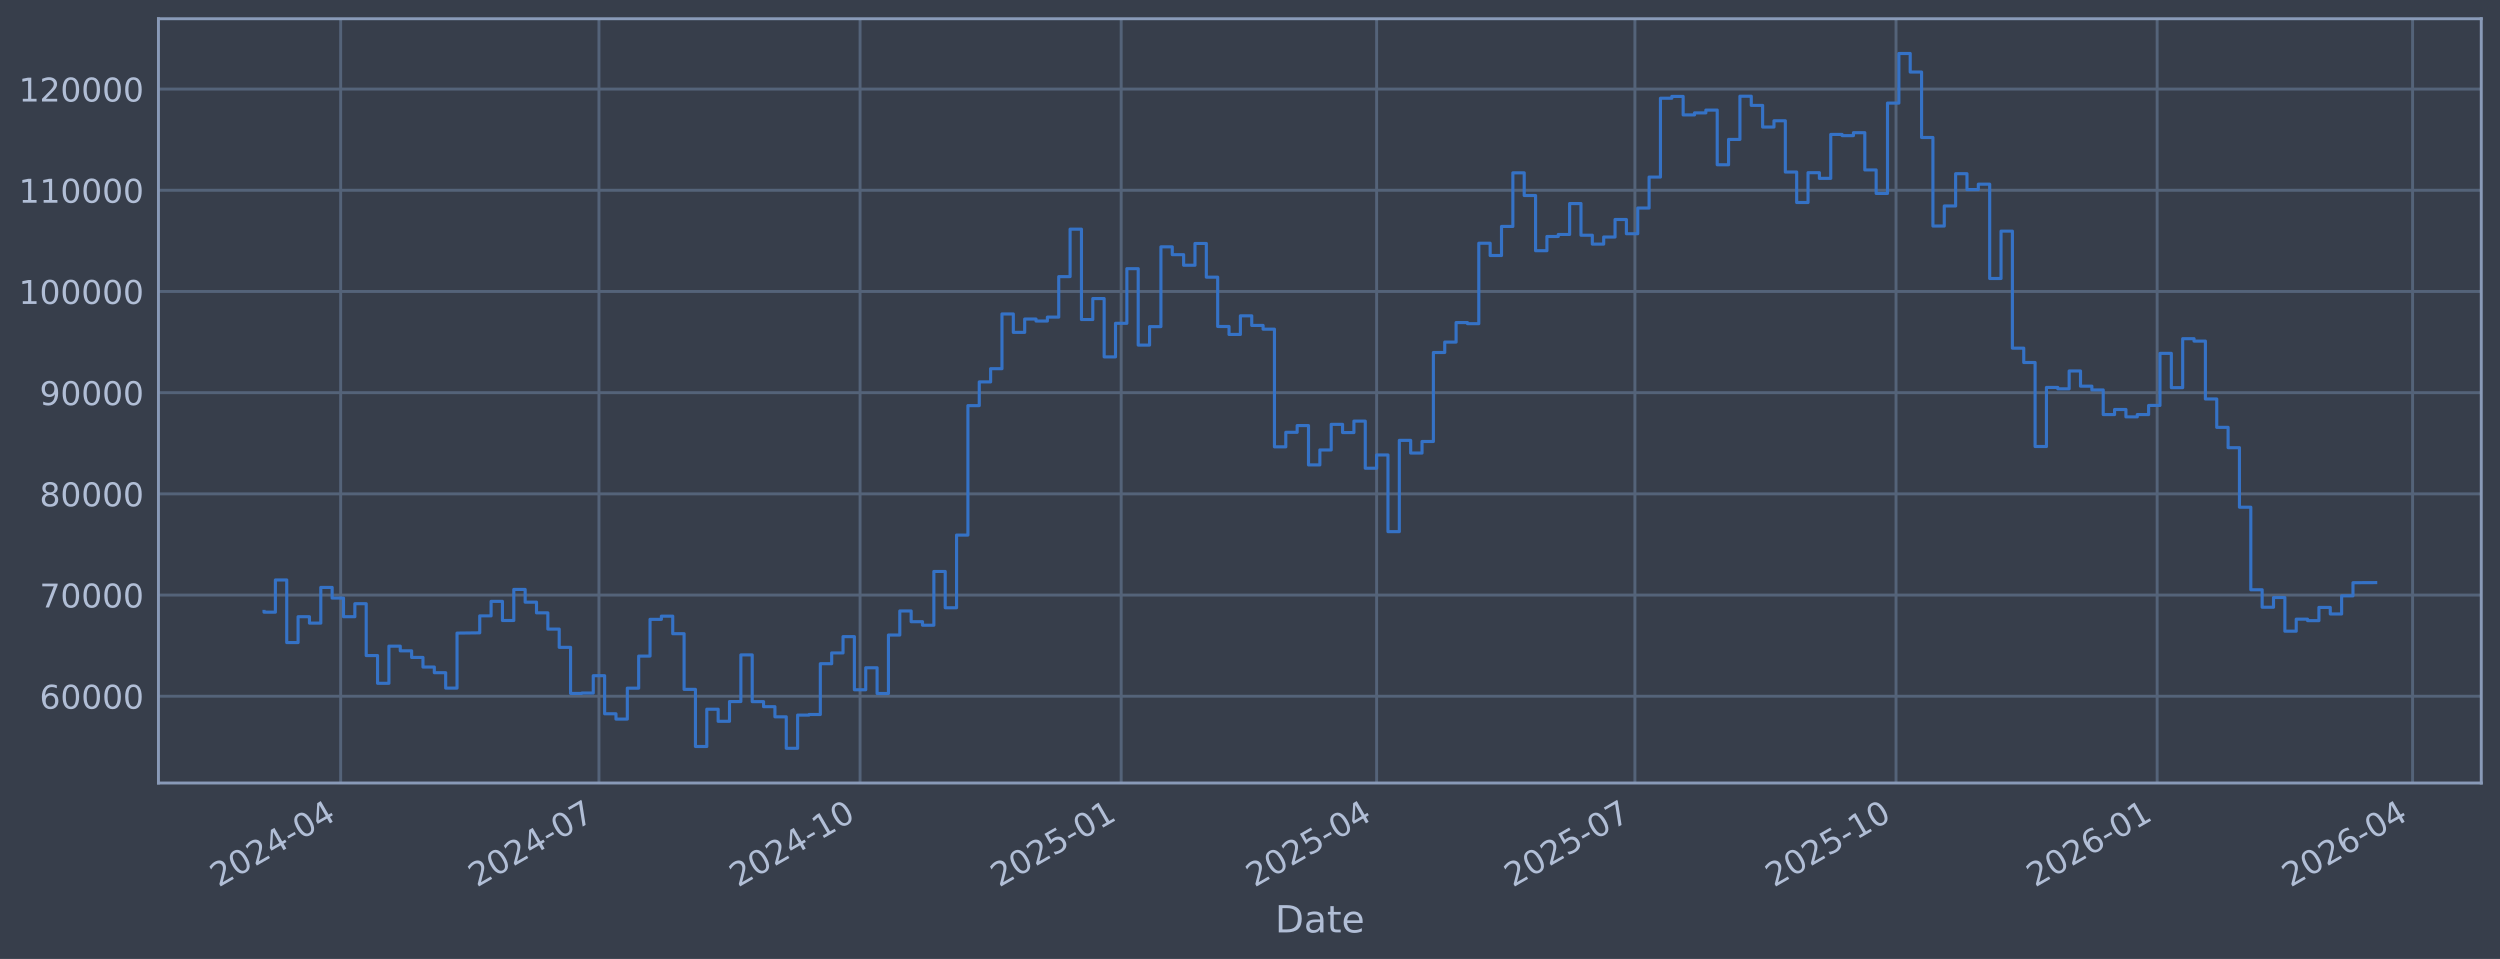
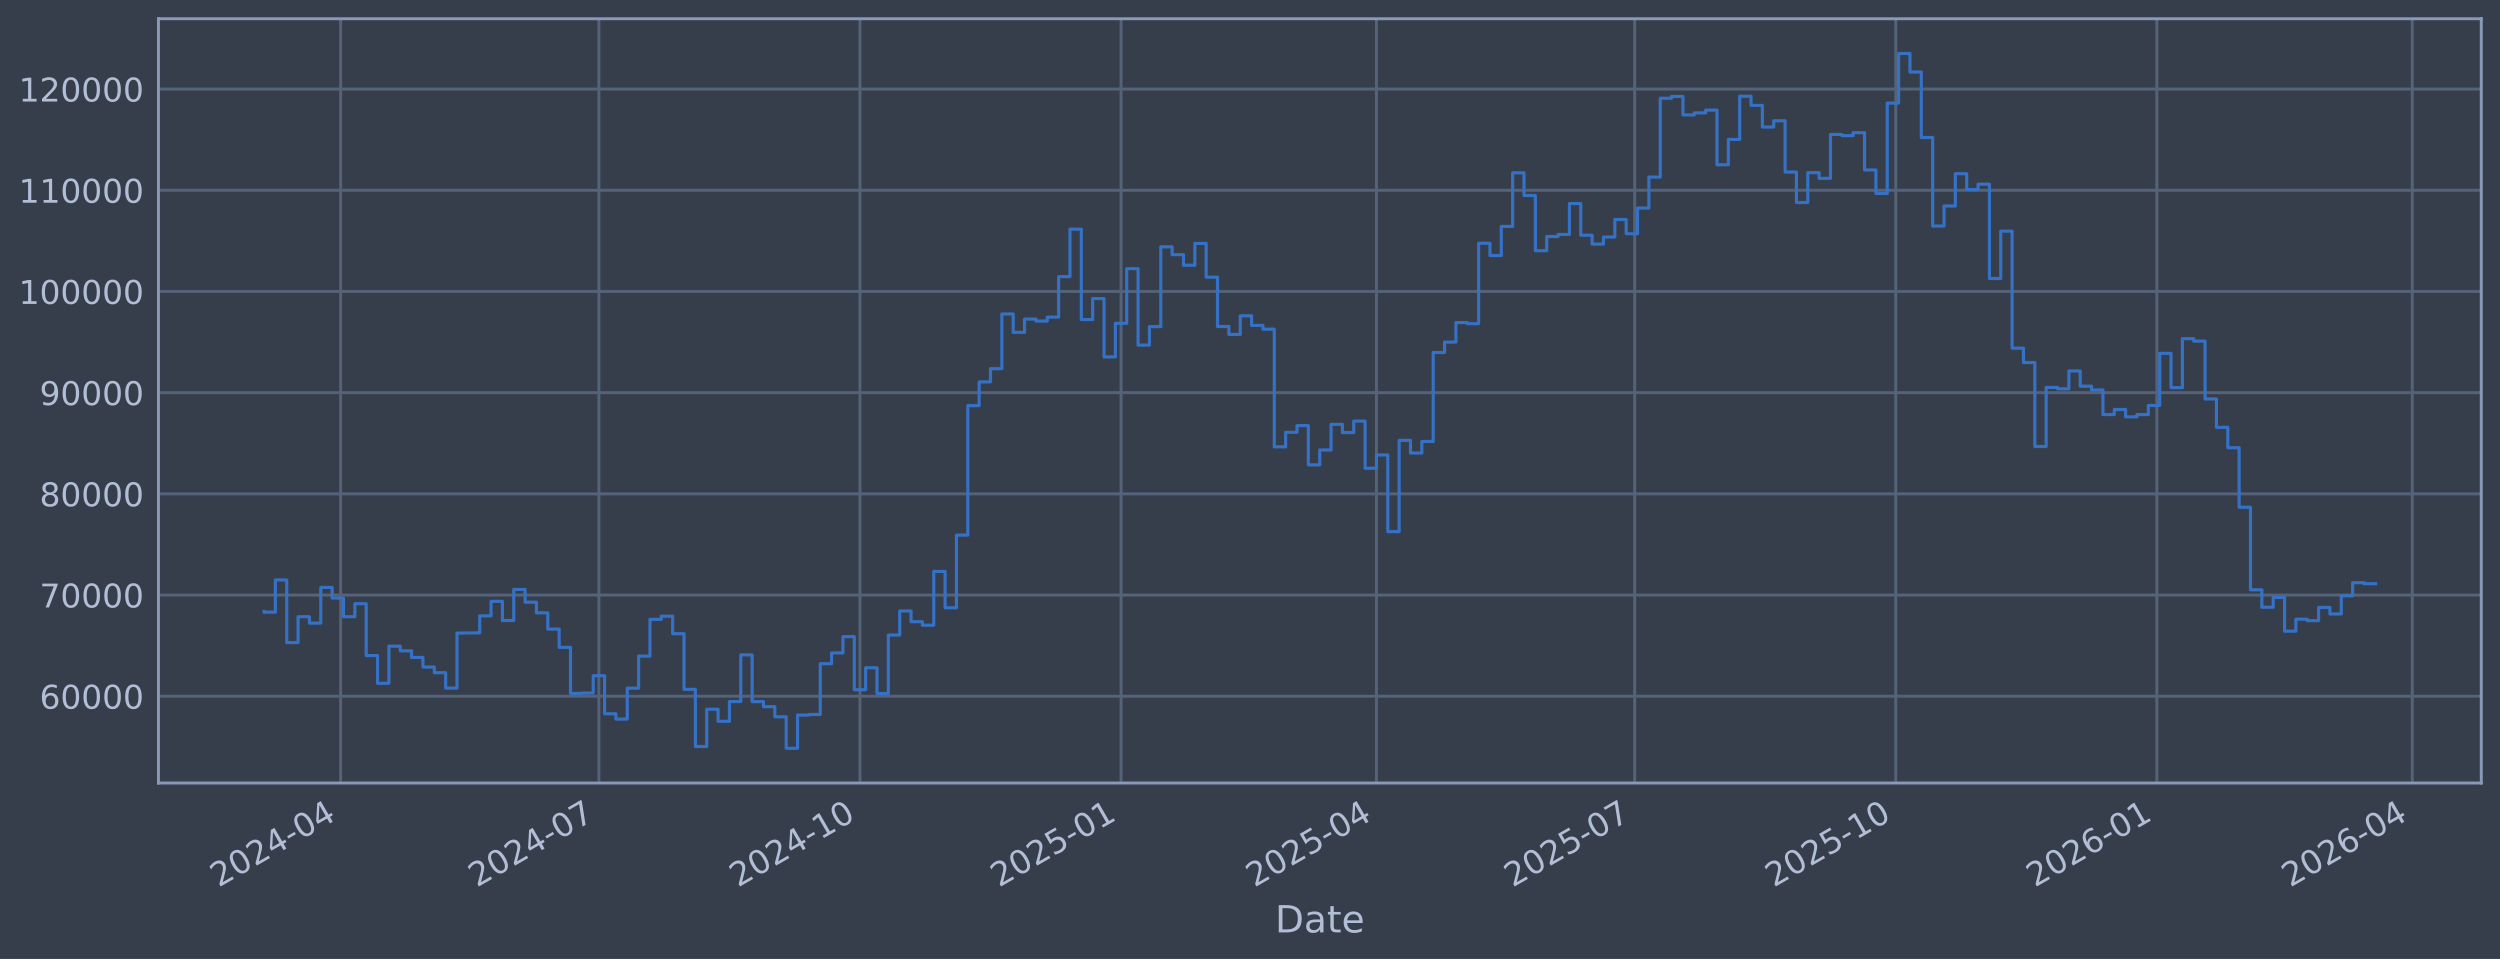
<svg xmlns="http://www.w3.org/2000/svg" xmlns:xlink="http://www.w3.org/1999/xlink" width="960.9pt" height="368.58pt" viewBox="0 0 960.9 368.58" version="1.1">
  <defs>
    <style type="text/css">*{stroke-linejoin: round; stroke-linecap: butt}</style>
  </defs>
  <g id="figure_1">
    <g id="patch_1">
      <path d="M 0 368.58  L 960.9 368.58  L 960.9 0  L 0 0  z " style="fill: #373e4b" />
    </g>
    <g id="axes_1">
      <g id="patch_2">
        <path d="M 60.901 300.96  L 953.701 300.96  L 953.701 7.2  L 60.901 7.2  z " style="fill: #373e4b" />
      </g>
      <g id="matplotlib.axis_1">
        <g id="xtick_1">
          <g id="line2d_1">
-             <path d="M 130.937 300.96  L 130.937 7.2  " clip-path="url(#p9aa04eb6d2)" style="fill: none; stroke: #546379; stroke-width: 1.12; stroke-linecap: square" />
+             <path d="M 130.932 300.96  L 130.932 7.2  " clip-path="url(#p98d3a3fa97)" style="fill: none; stroke: #546379; stroke-width: 1.12; stroke-linecap: square" />
          </g>
          <g id="line2d_2" />
          <g id="text_1">
-             <g style="fill: #b1bed6" transform="translate(84.03358 341.1745) rotate(-30) scale(0.126 -0.126)">
+             <g style="fill: #b1bed6" transform="translate(84.02889 341.1745) rotate(-30) scale(0.126 -0.126)">
              <defs>
                <path id="DejaVuSans-32" d="M 1228 531  L 3431 531  L 3431 0  L 469 0  L 469 531  Q 828 903 1448 1529  Q 2069 2156 2228 2338  Q 2531 2678 2651 2914  Q 2772 3150 2772 3378  Q 2772 3750 2511 3984  Q 2250 4219 1831 4219  Q 1534 4219 1204 4116  Q 875 4013 500 3803  L 500 4441  Q 881 4594 1212 4672  Q 1544 4750 1819 4750  Q 2544 4750 2975 4387  Q 3406 4025 3406 3419  Q 3406 3131 3298 2873  Q 3191 2616 2906 2266  Q 2828 2175 2409 1742  Q 1991 1309 1228 531  z " transform="scale(0.015625)" />
                <path id="DejaVuSans-30" d="M 2034 4250  Q 1547 4250 1301 3770  Q 1056 3291 1056 2328  Q 1056 1369 1301 889  Q 1547 409 2034 409  Q 2525 409 2770 889  Q 3016 1369 3016 2328  Q 3016 3291 2770 3770  Q 2525 4250 2034 4250  z M 2034 4750  Q 2819 4750 3233 4129  Q 3647 3509 3647 2328  Q 3647 1150 3233 529  Q 2819 -91 2034 -91  Q 1250 -91 836 529  Q 422 1150 422 2328  Q 422 3509 836 4129  Q 1250 4750 2034 4750  z " transform="scale(0.015625)" />
                <path id="DejaVuSans-34" d="M 2419 4116  L 825 1625  L 2419 1625  L 2419 4116  z M 2253 4666  L 3047 4666  L 3047 1625  L 3713 1625  L 3713 1100  L 3047 1100  L 3047 0  L 2419 0  L 2419 1100  L 313 1100  L 313 1709  L 2253 4666  z " transform="scale(0.015625)" />
                <path id="DejaVuSans-2d" d="M 313 2009  L 1997 2009  L 1997 1497  L 313 1497  L 313 2009  z " transform="scale(0.015625)" />
              </defs>
              <use xlink:href="#DejaVuSans-32" />
              <use xlink:href="#DejaVuSans-30" transform="translate(63.62305 0)" />
              <use xlink:href="#DejaVuSans-32" transform="translate(127.2461 0)" />
              <use xlink:href="#DejaVuSans-34" transform="translate(190.8691 0)" />
              <use xlink:href="#DejaVuSans-2d" transform="translate(254.4922 0)" />
              <use xlink:href="#DejaVuSans-30" transform="translate(290.5762 0)" />
              <use xlink:href="#DejaVuSans-34" transform="translate(354.1992 0)" />
            </g>
          </g>
        </g>
        <g id="xtick_2">
          <g id="line2d_3">
-             <path d="M 230.21 300.96  L 230.21 7.2  " clip-path="url(#p9aa04eb6d2)" style="fill: none; stroke: #546379; stroke-width: 1.12; stroke-linecap: square" />
+             <path d="M 230.189 300.96  L 230.189 7.2  " clip-path="url(#p98d3a3fa97)" style="fill: none; stroke: #546379; stroke-width: 1.12; stroke-linecap: square" />
          </g>
          <g id="line2d_4" />
          <g id="text_2">
-             <g style="fill: #b1bed6" transform="translate(183.3063 341.1745) rotate(-30) scale(0.126 -0.126)">
+             <g style="fill: #b1bed6" transform="translate(183.2858 341.1745) rotate(-30) scale(0.126 -0.126)">
              <defs>
                <path id="DejaVuSans-37" d="M 525 4666  L 3525 4666  L 3525 4397  L 1831 0  L 1172 0  L 2766 4134  L 525 4134  L 525 4666  z " transform="scale(0.015625)" />
              </defs>
              <use xlink:href="#DejaVuSans-32" />
              <use xlink:href="#DejaVuSans-30" transform="translate(63.62305 0)" />
              <use xlink:href="#DejaVuSans-32" transform="translate(127.2461 0)" />
              <use xlink:href="#DejaVuSans-34" transform="translate(190.8691 0)" />
              <use xlink:href="#DejaVuSans-2d" transform="translate(254.4922 0)" />
              <use xlink:href="#DejaVuSans-30" transform="translate(290.5762 0)" />
              <use xlink:href="#DejaVuSans-37" transform="translate(354.1992 0)" />
            </g>
          </g>
        </g>
        <g id="xtick_3">
          <g id="line2d_5">
-             <path d="M 330.573 300.96  L 330.573 7.2  " clip-path="url(#p9aa04eb6d2)" style="fill: none; stroke: #546379; stroke-width: 1.12; stroke-linecap: square" />
+             <path d="M 330.537 300.96  L 330.537 7.2  " clip-path="url(#p98d3a3fa97)" style="fill: none; stroke: #546379; stroke-width: 1.12; stroke-linecap: square" />
          </g>
          <g id="line2d_6" />
          <g id="text_3">
-             <g style="fill: #b1bed6" transform="translate(283.6699 341.1745) rotate(-30) scale(0.126 -0.126)">
+             <g style="fill: #b1bed6" transform="translate(283.6334 341.1745) rotate(-30) scale(0.126 -0.126)">
              <defs>
                <path id="DejaVuSans-31" d="M 794 531  L 1825 531  L 1825 4091  L 703 3866  L 703 4441  L 1819 4666  L 2450 4666  L 2450 531  L 3481 531  L 3481 0  L 794 0  L 794 531  z " transform="scale(0.015625)" />
              </defs>
              <use xlink:href="#DejaVuSans-32" />
              <use xlink:href="#DejaVuSans-30" transform="translate(63.62305 0)" />
              <use xlink:href="#DejaVuSans-32" transform="translate(127.2461 0)" />
              <use xlink:href="#DejaVuSans-34" transform="translate(190.8691 0)" />
              <use xlink:href="#DejaVuSans-2d" transform="translate(254.4922 0)" />
              <use xlink:href="#DejaVuSans-31" transform="translate(290.5762 0)" />
              <use xlink:href="#DejaVuSans-30" transform="translate(354.1992 0)" />
            </g>
          </g>
        </g>
        <g id="xtick_4">
          <g id="line2d_7">
-             <path d="M 430.937 300.96  L 430.937 7.2  " clip-path="url(#p9aa04eb6d2)" style="fill: none; stroke: #546379; stroke-width: 1.12; stroke-linecap: square" />
+             <path d="M 430.884 300.96  L 430.884 7.2  " clip-path="url(#p98d3a3fa97)" style="fill: none; stroke: #546379; stroke-width: 1.12; stroke-linecap: square" />
          </g>
          <g id="line2d_8" />
          <g id="text_4">
-             <g style="fill: #b1bed6" transform="translate(384.0335 341.1745) rotate(-30) scale(0.126 -0.126)">
+             <g style="fill: #b1bed6" transform="translate(383.981 341.1745) rotate(-30) scale(0.126 -0.126)">
              <defs>
                <path id="DejaVuSans-35" d="M 691 4666  L 3169 4666  L 3169 4134  L 1269 4134  L 1269 2991  Q 1406 3038 1543 3061  Q 1681 3084 1819 3084  Q 2600 3084 3056 2656  Q 3513 2228 3513 1497  Q 3513 744 3044 326  Q 2575 -91 1722 -91  Q 1428 -91 1123 -41  Q 819 9 494 109  L 494 744  Q 775 591 1075 516  Q 1375 441 1709 441  Q 2250 441 2565 725  Q 2881 1009 2881 1497  Q 2881 1984 2565 2268  Q 2250 2553 1709 2553  Q 1456 2553 1204 2497  Q 953 2441 691 2322  L 691 4666  z " transform="scale(0.015625)" />
              </defs>
              <use xlink:href="#DejaVuSans-32" />
              <use xlink:href="#DejaVuSans-30" transform="translate(63.62305 0)" />
              <use xlink:href="#DejaVuSans-32" transform="translate(127.2461 0)" />
              <use xlink:href="#DejaVuSans-35" transform="translate(190.8691 0)" />
              <use xlink:href="#DejaVuSans-2d" transform="translate(254.4922 0)" />
              <use xlink:href="#DejaVuSans-30" transform="translate(290.5762 0)" />
              <use xlink:href="#DejaVuSans-31" transform="translate(354.1992 0)" />
            </g>
          </g>
        </g>
        <g id="xtick_5">
          <g id="line2d_9">
-             <path d="M 529.119 300.96  L 529.119 7.2  " clip-path="url(#p9aa04eb6d2)" style="fill: none; stroke: #546379; stroke-width: 1.12; stroke-linecap: square" />
+             <path d="M 529.05 300.96  L 529.05 7.2  " clip-path="url(#p98d3a3fa97)" style="fill: none; stroke: #546379; stroke-width: 1.12; stroke-linecap: square" />
          </g>
          <g id="line2d_10" />
          <g id="text_5">
-             <g style="fill: #b1bed6" transform="translate(482.2152 341.1745) rotate(-30) scale(0.126 -0.126)">
+             <g style="fill: #b1bed6" transform="translate(482.1472 341.1745) rotate(-30) scale(0.126 -0.126)">
              <use xlink:href="#DejaVuSans-32" />
              <use xlink:href="#DejaVuSans-30" transform="translate(63.62305 0)" />
              <use xlink:href="#DejaVuSans-32" transform="translate(127.2461 0)" />
              <use xlink:href="#DejaVuSans-35" transform="translate(190.8691 0)" />
              <use xlink:href="#DejaVuSans-2d" transform="translate(254.4922 0)" />
              <use xlink:href="#DejaVuSans-30" transform="translate(290.5762 0)" />
              <use xlink:href="#DejaVuSans-34" transform="translate(354.1992 0)" />
            </g>
          </g>
        </g>
        <g id="xtick_6">
          <g id="line2d_11">
-             <path d="M 628.391 300.96  L 628.391 7.2  " clip-path="url(#p9aa04eb6d2)" style="fill: none; stroke: #546379; stroke-width: 1.12; stroke-linecap: square" />
+             <path d="M 628.307 300.96  L 628.307 7.2  " clip-path="url(#p98d3a3fa97)" style="fill: none; stroke: #546379; stroke-width: 1.12; stroke-linecap: square" />
          </g>
          <g id="line2d_12" />
          <g id="text_6">
-             <g style="fill: #b1bed6" transform="translate(581.4879 341.1745) rotate(-30) scale(0.126 -0.126)">
+             <g style="fill: #b1bed6" transform="translate(581.4041 341.1745) rotate(-30) scale(0.126 -0.126)">
              <use xlink:href="#DejaVuSans-32" />
              <use xlink:href="#DejaVuSans-30" transform="translate(63.62305 0)" />
              <use xlink:href="#DejaVuSans-32" transform="translate(127.2461 0)" />
              <use xlink:href="#DejaVuSans-35" transform="translate(190.8691 0)" />
              <use xlink:href="#DejaVuSans-2d" transform="translate(254.4922 0)" />
              <use xlink:href="#DejaVuSans-30" transform="translate(290.5762 0)" />
              <use xlink:href="#DejaVuSans-37" transform="translate(354.1992 0)" />
            </g>
          </g>
        </g>
        <g id="xtick_7">
          <g id="line2d_13">
-             <path d="M 728.755 300.96  L 728.755 7.2  " clip-path="url(#p9aa04eb6d2)" style="fill: none; stroke: #546379; stroke-width: 1.12; stroke-linecap: square" />
+             <path d="M 728.655 300.96  L 728.655 7.2  " clip-path="url(#p98d3a3fa97)" style="fill: none; stroke: #546379; stroke-width: 1.12; stroke-linecap: square" />
          </g>
          <g id="line2d_14" />
          <g id="text_7">
-             <g style="fill: #b1bed6" transform="translate(681.8515 341.1745) rotate(-30) scale(0.126 -0.126)">
+             <g style="fill: #b1bed6" transform="translate(681.7517 341.1745) rotate(-30) scale(0.126 -0.126)">
              <use xlink:href="#DejaVuSans-32" />
              <use xlink:href="#DejaVuSans-30" transform="translate(63.62305 0)" />
              <use xlink:href="#DejaVuSans-32" transform="translate(127.2461 0)" />
              <use xlink:href="#DejaVuSans-35" transform="translate(190.8691 0)" />
              <use xlink:href="#DejaVuSans-2d" transform="translate(254.4922 0)" />
              <use xlink:href="#DejaVuSans-31" transform="translate(290.5762 0)" />
              <use xlink:href="#DejaVuSans-30" transform="translate(354.1992 0)" />
            </g>
          </g>
        </g>
        <g id="xtick_8">
          <g id="line2d_15">
-             <path d="M 829.118 300.96  L 829.118 7.2  " clip-path="url(#p9aa04eb6d2)" style="fill: none; stroke: #546379; stroke-width: 1.12; stroke-linecap: square" />
+             <path d="M 829.003 300.96  L 829.003 7.2  " clip-path="url(#p98d3a3fa97)" style="fill: none; stroke: #546379; stroke-width: 1.12; stroke-linecap: square" />
          </g>
          <g id="line2d_16" />
          <g id="text_8">
-             <g style="fill: #b1bed6" transform="translate(782.2151 341.1745) rotate(-30) scale(0.126 -0.126)">
+             <g style="fill: #b1bed6" transform="translate(782.0993 341.1745) rotate(-30) scale(0.126 -0.126)">
              <defs>
                <path id="DejaVuSans-36" d="M 2113 2584  Q 1688 2584 1439 2293  Q 1191 2003 1191 1497  Q 1191 994 1439 701  Q 1688 409 2113 409  Q 2538 409 2786 701  Q 3034 994 3034 1497  Q 3034 2003 2786 2293  Q 2538 2584 2113 2584  z M 3366 4563  L 3366 3988  Q 3128 4100 2886 4159  Q 2644 4219 2406 4219  Q 1781 4219 1451 3797  Q 1122 3375 1075 2522  Q 1259 2794 1537 2939  Q 1816 3084 2150 3084  Q 2853 3084 3261 2657  Q 3669 2231 3669 1497  Q 3669 778 3244 343  Q 2819 -91 2113 -91  Q 1303 -91 875 529  Q 447 1150 447 2328  Q 447 3434 972 4092  Q 1497 4750 2381 4750  Q 2619 4750 2861 4703  Q 3103 4656 3366 4563  z " transform="scale(0.015625)" />
              </defs>
              <use xlink:href="#DejaVuSans-32" />
              <use xlink:href="#DejaVuSans-30" transform="translate(63.62305 0)" />
              <use xlink:href="#DejaVuSans-32" transform="translate(127.2461 0)" />
              <use xlink:href="#DejaVuSans-36" transform="translate(190.8691 0)" />
              <use xlink:href="#DejaVuSans-2d" transform="translate(254.4922 0)" />
              <use xlink:href="#DejaVuSans-30" transform="translate(290.5762 0)" />
              <use xlink:href="#DejaVuSans-31" transform="translate(354.1992 0)" />
            </g>
          </g>
        </g>
        <g id="xtick_9">
          <g id="line2d_17">
-             <path d="M 927.3 300.96  L 927.3 7.2  " clip-path="url(#p9aa04eb6d2)" style="fill: none; stroke: #546379; stroke-width: 1.12; stroke-linecap: square" />
+             <path d="M 927.169 300.96  L 927.169 7.2  " clip-path="url(#p98d3a3fa97)" style="fill: none; stroke: #546379; stroke-width: 1.12; stroke-linecap: square" />
          </g>
          <g id="line2d_18" />
          <g id="text_9">
-             <g style="fill: #b1bed6" transform="translate(880.3969 341.1745) rotate(-30) scale(0.126 -0.126)">
+             <g style="fill: #b1bed6" transform="translate(880.2655 341.1745) rotate(-30) scale(0.126 -0.126)">
              <use xlink:href="#DejaVuSans-32" />
              <use xlink:href="#DejaVuSans-30" transform="translate(63.62305 0)" />
              <use xlink:href="#DejaVuSans-32" transform="translate(127.2461 0)" />
              <use xlink:href="#DejaVuSans-36" transform="translate(190.8691 0)" />
              <use xlink:href="#DejaVuSans-2d" transform="translate(254.4922 0)" />
              <use xlink:href="#DejaVuSans-30" transform="translate(290.5762 0)" />
              <use xlink:href="#DejaVuSans-34" transform="translate(354.1992 0)" />
            </g>
          </g>
        </g>
        <g id="text_10">
          <g style="fill: #b1bed6" transform="translate(490.0914 358.3856) scale(0.144 -0.144)">
            <defs>
              <path id="DejaVuSans-44" d="M 1259 4147  L 1259 519  L 2022 519  Q 2988 519 3436 956  Q 3884 1394 3884 2338  Q 3884 3275 3436 3711  Q 2988 4147 2022 4147  L 1259 4147  z M 628 4666  L 1925 4666  Q 3281 4666 3915 4102  Q 4550 3538 4550 2338  Q 4550 1131 3912 565  Q 3275 0 1925 0  L 628 0  L 628 4666  z " transform="scale(0.015625)" />
              <path id="DejaVuSans-61" d="M 2194 1759  Q 1497 1759 1228 1600  Q 959 1441 959 1056  Q 959 750 1161 570  Q 1363 391 1709 391  Q 2188 391 2477 730  Q 2766 1069 2766 1631  L 2766 1759  L 2194 1759  z M 3341 1997  L 3341 0  L 2766 0  L 2766 531  Q 2569 213 2275 61  Q 1981 -91 1556 -91  Q 1019 -91 701 211  Q 384 513 384 1019  Q 384 1609 779 1909  Q 1175 2209 1959 2209  L 2766 2209  L 2766 2266  Q 2766 2663 2505 2880  Q 2244 3097 1772 3097  Q 1472 3097 1187 3025  Q 903 2953 641 2809  L 641 3341  Q 956 3463 1253 3523  Q 1550 3584 1831 3584  Q 2591 3584 2966 3190  Q 3341 2797 3341 1997  z " transform="scale(0.015625)" />
              <path id="DejaVuSans-74" d="M 1172 4494  L 1172 3500  L 2356 3500  L 2356 3053  L 1172 3053  L 1172 1153  Q 1172 725 1289 603  Q 1406 481 1766 481  L 2356 481  L 2356 0  L 1766 0  Q 1100 0 847 248  Q 594 497 594 1153  L 594 3053  L 172 3053  L 172 3500  L 594 3500  L 594 4494  L 1172 4494  z " transform="scale(0.015625)" />
              <path id="DejaVuSans-65" d="M 3597 1894  L 3597 1613  L 953 1613  Q 991 1019 1311 708  Q 1631 397 2203 397  Q 2534 397 2845 478  Q 3156 559 3463 722  L 3463 178  Q 3153 47 2828 -22  Q 2503 -91 2169 -91  Q 1331 -91 842 396  Q 353 884 353 1716  Q 353 2575 817 3079  Q 1281 3584 2069 3584  Q 2775 3584 3186 3129  Q 3597 2675 3597 1894  z M 3022 2063  Q 3016 2534 2758 2815  Q 2500 3097 2075 3097  Q 1594 3097 1305 2825  Q 1016 2553 972 2059  L 3022 2063  z " transform="scale(0.015625)" />
            </defs>
            <use xlink:href="#DejaVuSans-44" />
            <use xlink:href="#DejaVuSans-61" transform="translate(77.00195 0)" />
            <use xlink:href="#DejaVuSans-74" transform="translate(138.2812 0)" />
            <use xlink:href="#DejaVuSans-65" transform="translate(177.4902 0)" />
          </g>
        </g>
      </g>
      <g id="matplotlib.axis_2">
        <g id="ytick_1">
          <g id="line2d_19">
-             <path d="M 60.901 267.605  L 953.701 267.605  " clip-path="url(#p9aa04eb6d2)" style="fill: none; stroke: #546379; stroke-width: 1.12; stroke-linecap: square" />
+             <path d="M 60.901 267.605  L 953.701 267.605  " clip-path="url(#p98d3a3fa97)" style="fill: none; stroke: #546379; stroke-width: 1.12; stroke-linecap: square" />
          </g>
          <g id="line2d_20" />
          <g id="text_11">
            <g style="fill: #b1bed6" transform="translate(15.21675 272.3918) scale(0.126 -0.126)">
              <use xlink:href="#DejaVuSans-36" />
              <use xlink:href="#DejaVuSans-30" transform="translate(63.62305 0)" />
              <use xlink:href="#DejaVuSans-30" transform="translate(127.2461 0)" />
              <use xlink:href="#DejaVuSans-30" transform="translate(190.8691 0)" />
              <use xlink:href="#DejaVuSans-30" transform="translate(254.4922 0)" />
            </g>
          </g>
        </g>
        <g id="ytick_2">
          <g id="line2d_21">
-             <path d="M 60.901 228.711  L 953.701 228.711  " clip-path="url(#p9aa04eb6d2)" style="fill: none; stroke: #546379; stroke-width: 1.12; stroke-linecap: square" />
+             <path d="M 60.901 228.711  L 953.701 228.711  " clip-path="url(#p98d3a3fa97)" style="fill: none; stroke: #546379; stroke-width: 1.12; stroke-linecap: square" />
          </g>
          <g id="line2d_22" />
          <g id="text_12">
            <g style="fill: #b1bed6" transform="translate(15.21675 233.4979) scale(0.126 -0.126)">
              <use xlink:href="#DejaVuSans-37" />
              <use xlink:href="#DejaVuSans-30" transform="translate(63.62305 0)" />
              <use xlink:href="#DejaVuSans-30" transform="translate(127.2461 0)" />
              <use xlink:href="#DejaVuSans-30" transform="translate(190.8691 0)" />
              <use xlink:href="#DejaVuSans-30" transform="translate(254.4922 0)" />
            </g>
          </g>
        </g>
        <g id="ytick_3">
          <g id="line2d_23">
-             <path d="M 60.901 189.817  L 953.701 189.817  " clip-path="url(#p9aa04eb6d2)" style="fill: none; stroke: #546379; stroke-width: 1.12; stroke-linecap: square" />
+             <path d="M 60.901 189.817  L 953.701 189.817  " clip-path="url(#p98d3a3fa97)" style="fill: none; stroke: #546379; stroke-width: 1.12; stroke-linecap: square" />
          </g>
          <g id="line2d_24" />
          <g id="text_13">
            <g style="fill: #b1bed6" transform="translate(15.21675 194.604) scale(0.126 -0.126)">
              <defs>
                <path id="DejaVuSans-38" d="M 2034 2216  Q 1584 2216 1326 1975  Q 1069 1734 1069 1313  Q 1069 891 1326 650  Q 1584 409 2034 409  Q 2484 409 2743 651  Q 3003 894 3003 1313  Q 3003 1734 2745 1975  Q 2488 2216 2034 2216  z M 1403 2484  Q 997 2584 770 2862  Q 544 3141 544 3541  Q 544 4100 942 4425  Q 1341 4750 2034 4750  Q 2731 4750 3128 4425  Q 3525 4100 3525 3541  Q 3525 3141 3298 2862  Q 3072 2584 2669 2484  Q 3125 2378 3379 2068  Q 3634 1759 3634 1313  Q 3634 634 3220 271  Q 2806 -91 2034 -91  Q 1263 -91 848 271  Q 434 634 434 1313  Q 434 1759 690 2068  Q 947 2378 1403 2484  z M 1172 3481  Q 1172 3119 1398 2916  Q 1625 2713 2034 2713  Q 2441 2713 2670 2916  Q 2900 3119 2900 3481  Q 2900 3844 2670 4047  Q 2441 4250 2034 4250  Q 1625 4250 1398 4047  Q 1172 3844 1172 3481  z " transform="scale(0.015625)" />
              </defs>
              <use xlink:href="#DejaVuSans-38" />
              <use xlink:href="#DejaVuSans-30" transform="translate(63.62305 0)" />
              <use xlink:href="#DejaVuSans-30" transform="translate(127.2461 0)" />
              <use xlink:href="#DejaVuSans-30" transform="translate(190.8691 0)" />
              <use xlink:href="#DejaVuSans-30" transform="translate(254.4922 0)" />
            </g>
          </g>
        </g>
        <g id="ytick_4">
          <g id="line2d_25">
-             <path d="M 60.901 150.923  L 953.701 150.923  " clip-path="url(#p9aa04eb6d2)" style="fill: none; stroke: #546379; stroke-width: 1.12; stroke-linecap: square" />
+             <path d="M 60.901 150.923  L 953.701 150.923  " clip-path="url(#p98d3a3fa97)" style="fill: none; stroke: #546379; stroke-width: 1.12; stroke-linecap: square" />
          </g>
          <g id="line2d_26" />
          <g id="text_14">
            <g style="fill: #b1bed6" transform="translate(15.21675 155.7101) scale(0.126 -0.126)">
              <defs>
                <path id="DejaVuSans-39" d="M 703 97  L 703 672  Q 941 559 1184 500  Q 1428 441 1663 441  Q 2288 441 2617 861  Q 2947 1281 2994 2138  Q 2813 1869 2534 1725  Q 2256 1581 1919 1581  Q 1219 1581 811 2004  Q 403 2428 403 3163  Q 403 3881 828 4315  Q 1253 4750 1959 4750  Q 2769 4750 3195 4129  Q 3622 3509 3622 2328  Q 3622 1225 3098 567  Q 2575 -91 1691 -91  Q 1453 -91 1209 -44  Q 966 3 703 97  z M 1959 2075  Q 2384 2075 2632 2365  Q 2881 2656 2881 3163  Q 2881 3666 2632 3958  Q 2384 4250 1959 4250  Q 1534 4250 1286 3958  Q 1038 3666 1038 3163  Q 1038 2656 1286 2365  Q 1534 2075 1959 2075  z " transform="scale(0.015625)" />
              </defs>
              <use xlink:href="#DejaVuSans-39" />
              <use xlink:href="#DejaVuSans-30" transform="translate(63.62305 0)" />
              <use xlink:href="#DejaVuSans-30" transform="translate(127.2461 0)" />
              <use xlink:href="#DejaVuSans-30" transform="translate(190.8691 0)" />
              <use xlink:href="#DejaVuSans-30" transform="translate(254.4922 0)" />
            </g>
          </g>
        </g>
        <g id="ytick_5">
          <g id="line2d_27">
-             <path d="M 60.901 112.029  L 953.701 112.029  " clip-path="url(#p9aa04eb6d2)" style="fill: none; stroke: #546379; stroke-width: 1.12; stroke-linecap: square" />
+             <path d="M 60.901 112.029  L 953.701 112.029  " clip-path="url(#p98d3a3fa97)" style="fill: none; stroke: #546379; stroke-width: 1.12; stroke-linecap: square" />
          </g>
          <g id="line2d_28" />
          <g id="text_15">
            <g style="fill: #b1bed6" transform="translate(7.2 116.8162) scale(0.126 -0.126)">
              <use xlink:href="#DejaVuSans-31" />
              <use xlink:href="#DejaVuSans-30" transform="translate(63.62305 0)" />
              <use xlink:href="#DejaVuSans-30" transform="translate(127.2461 0)" />
              <use xlink:href="#DejaVuSans-30" transform="translate(190.8691 0)" />
              <use xlink:href="#DejaVuSans-30" transform="translate(254.4922 0)" />
              <use xlink:href="#DejaVuSans-30" transform="translate(318.1152 0)" />
            </g>
          </g>
        </g>
        <g id="ytick_6">
          <g id="line2d_29">
-             <path d="M 60.901 73.135  L 953.701 73.135  " clip-path="url(#p9aa04eb6d2)" style="fill: none; stroke: #546379; stroke-width: 1.12; stroke-linecap: square" />
+             <path d="M 60.901 73.135  L 953.701 73.135  " clip-path="url(#p98d3a3fa97)" style="fill: none; stroke: #546379; stroke-width: 1.12; stroke-linecap: square" />
          </g>
          <g id="line2d_30" />
          <g id="text_16">
            <g style="fill: #b1bed6" transform="translate(7.2 77.92225) scale(0.126 -0.126)">
              <use xlink:href="#DejaVuSans-31" />
              <use xlink:href="#DejaVuSans-31" transform="translate(63.62305 0)" />
              <use xlink:href="#DejaVuSans-30" transform="translate(127.2461 0)" />
              <use xlink:href="#DejaVuSans-30" transform="translate(190.8691 0)" />
              <use xlink:href="#DejaVuSans-30" transform="translate(254.4922 0)" />
              <use xlink:href="#DejaVuSans-30" transform="translate(318.1152 0)" />
            </g>
          </g>
        </g>
        <g id="ytick_7">
          <g id="line2d_31">
-             <path d="M 60.901 34.241  L 953.701 34.241  " clip-path="url(#p9aa04eb6d2)" style="fill: none; stroke: #546379; stroke-width: 1.12; stroke-linecap: square" />
+             <path d="M 60.901 34.241  L 953.701 34.241  " clip-path="url(#p98d3a3fa97)" style="fill: none; stroke: #546379; stroke-width: 1.12; stroke-linecap: square" />
          </g>
          <g id="line2d_32" />
          <g id="text_17">
            <g style="fill: #b1bed6" transform="translate(7.2 39.02834) scale(0.126 -0.126)">
              <use xlink:href="#DejaVuSans-31" />
              <use xlink:href="#DejaVuSans-32" transform="translate(63.62305 0)" />
              <use xlink:href="#DejaVuSans-30" transform="translate(127.2461 0)" />
              <use xlink:href="#DejaVuSans-30" transform="translate(190.8691 0)" />
              <use xlink:href="#DejaVuSans-30" transform="translate(254.4922 0)" />
              <use xlink:href="#DejaVuSans-30" transform="translate(318.1152 0)" />
            </g>
          </g>
        </g>
      </g>
      <g id="line2d_33">
-         <path d="M 101.482 235.021  L 101.482 235.296  L 105.846 235.296  L 105.846 222.919  L 110.21 222.919  L 110.21 246.977  L 114.573 246.977  L 114.573 237.045  L 118.937 237.045  L 118.937 239.499  L 123.3 239.499  L 123.3 225.776  L 127.664 225.776  L 127.664 229.873  L 132.028 229.873  L 132.028 237.044  L 136.391 237.044  L 136.391 232.049  L 140.755 232.049  L 140.755 251.97  L 145.119 251.97  L 145.119 262.624  L 149.482 262.624  L 149.482 248.353  L 153.846 248.353  L 153.846 250.156  L 158.21 250.156  L 158.21 252.698  L 162.573 252.698  L 162.573 256.383  L 166.937 256.383  L 166.937 258.568  L 171.3 258.568  L 171.3 264.471  L 175.664 264.471  L 175.664 243.338  L 184.391 243.234  L 184.391 236.714  L 188.755 236.714  L 188.755 231.145  L 193.119 231.145  L 193.119 238.493  L 197.482 238.493  L 197.482 226.559  L 201.846 226.559  L 201.846 231.442  L 206.21 231.442  L 206.21 235.557  L 210.573 235.557  L 210.573 241.791  L 214.937 241.791  L 214.937 248.818  L 219.3 248.818  L 219.3 266.518  L 223.664 266.518  L 223.664 266.377  L 228.028 266.377  L 228.028 259.716  L 232.391 259.716  L 232.391 274.352  L 236.755 274.352  L 236.755 276.383  L 241.119 276.383  L 241.119 264.5  L 245.482 264.5  L 245.482 252.169  L 249.846 252.169  L 249.846 238.056  L 254.21 238.056  L 254.21 236.821  L 258.573 236.821  L 258.573 243.568  L 262.937 243.568  L 262.937 264.973  L 267.3 264.973  L 267.3 286.922  L 271.664 286.922  L 271.664 272.595  L 276.028 272.595  L 276.028 277.237  L 280.391 277.237  L 280.391 269.643  L 284.755 269.643  L 284.755 251.728  L 289.119 251.728  L 289.119 269.679  L 293.482 269.679  L 293.482 271.615  L 297.846 271.615  L 297.846 275.513  L 302.21 275.513  L 302.21 287.607  L 306.573 287.607  L 306.573 274.853  L 310.937 274.853  L 310.937 274.625  L 315.3 274.625  L 315.3 255.107  L 319.664 255.107  L 319.664 250.962  L 324.028 250.962  L 324.028 244.702  L 328.391 244.702  L 328.391 265.118  L 332.755 265.118  L 332.755 256.656  L 337.119 256.656  L 337.119 266.558  L 341.482 266.558  L 341.482 244.08  L 345.846 244.08  L 345.846 234.832  L 350.209 234.832  L 350.209 238.947  L 354.573 238.947  L 354.573 240.306  L 358.937 240.306  L 358.937 219.649  L 363.3 219.649  L 363.3 233.595  L 367.664 233.595  L 367.664 205.661  L 372.028 205.661  L 372.028 155.902  L 376.391 155.902  L 376.391 146.788  L 380.755 146.788  L 380.755 141.707  L 385.119 141.707  L 385.119 120.675  L 389.482 120.675  L 389.482 127.754  L 393.846 127.754  L 393.846 122.633  L 398.209 122.633  L 398.209 123.388  L 402.573 123.388  L 402.573 121.887  L 406.937 121.887  L 406.937 106.321  L 411.3 106.321  L 411.3 88.086  L 415.664 88.086  L 415.664 122.816  L 420.028 122.816  L 420.028 114.751  L 424.391 114.751  L 424.391 137.169  L 428.755 137.169  L 428.755 124.267  L 433.119 124.267  L 433.119 103.265  L 437.482 103.265  L 437.482 132.633  L 441.846 132.633  L 441.846 125.536  L 446.209 125.536  L 446.209 94.881  L 450.573 94.881  L 450.573 97.883  L 454.937 97.883  L 454.937 101.945  L 459.3 101.945  L 459.3 93.578  L 463.664 93.578  L 463.664 106.527  L 468.028 106.527  L 468.028 125.484  L 472.391 125.484  L 472.391 128.551  L 476.755 128.551  L 476.755 121.388  L 481.119 121.388  L 481.119 125.087  L 485.482 125.087  L 485.482 126.518  L 489.846 126.518  L 489.846 171.747  L 494.209 171.747  L 494.209 166.163  L 498.573 166.163  L 498.573 163.581  L 502.937 163.581  L 502.937 178.696  L 507.3 178.696  L 507.3 172.939  L 511.664 172.939  L 511.664 163.106  L 516.028 163.106  L 516.028 166.259  L 520.391 166.259  L 520.391 161.861  L 524.755 161.861  L 524.755 179.972  L 529.119 179.972  L 529.119 174.874  L 533.482 174.874  L 533.482 204.338  L 537.846 204.338  L 537.846 169.268  L 542.209 169.268  L 542.209 174.129  L 546.573 174.129  L 546.573 169.699  L 550.937 169.699  L 550.937 135.479  L 555.3 135.479  L 555.3 131.483  L 559.664 131.483  L 559.664 123.981  L 564.028 123.981  L 564.028 124.404  L 568.391 124.404  L 568.391 93.491  L 572.755 93.491  L 572.755 98.213  L 577.118 98.213  L 577.118 87.041  L 581.482 87.041  L 581.482 66.437  L 585.846 66.437  L 585.846 75.153  L 590.209 75.153  L 590.209 96.364  L 594.573 96.364  L 594.573 90.892  L 598.937 90.892  L 598.937 90.12  L 603.3 90.12  L 603.3 78.236  L 607.664 78.236  L 607.664 90.409  L 612.028 90.409  L 612.028 93.825  L 616.391 93.825  L 616.391 91.103  L 620.755 91.103  L 620.755 84.374  L 625.118 84.374  L 625.118 89.837  L 629.482 89.837  L 629.482 79.968  L 633.846 79.968  L 633.846 68.059  L 638.209 68.059  L 638.209 37.76  L 642.573 37.76  L 642.573 37.054  L 646.937 37.054  L 646.937 44.172  L 651.3 44.172  L 651.3 43.388  L 655.664 43.388  L 655.664 42.31  L 660.028 42.31  L 660.028 63.327  L 664.391 63.327  L 664.391 53.593  L 668.755 53.593  L 668.755 36.982  L 673.118 36.982  L 673.118 40.511  L 677.482 40.511  L 677.482 48.822  L 681.846 48.822  L 681.846 46.427  L 686.209 46.427  L 686.209 66.121  L 690.573 66.121  L 690.573 77.838  L 694.937 77.838  L 694.937 66.377  L 699.3 66.377  L 699.3 68.563  L 703.664 68.563  L 703.664 51.675  L 708.028 51.675  L 708.028 52.123  L 712.391 52.123  L 712.391 50.999  L 716.755 50.999  L 716.755 65.316  L 721.118 65.316  L 721.118 74.345  L 725.482 74.345  L 725.482 39.618  L 729.846 39.618  L 729.846 20.553  L 734.209 20.553  L 734.209 27.69  L 738.573 27.69  L 738.573 52.846  L 742.937 52.846  L 742.937 86.88  L 747.3 86.88  L 747.3 79.171  L 751.664 79.171  L 751.664 66.766  L 756.028 66.766  L 756.028 72.869  L 760.391 72.869  L 760.391 70.794  L 764.755 70.794  L 764.755 107.041  L 769.118 107.041  L 769.118 88.839  L 773.482 88.839  L 773.482 133.813  L 777.846 133.813  L 777.846 139.336  L 782.209 139.336  L 782.209 171.624  L 786.573 171.624  L 786.573 148.91  L 790.937 148.91  L 790.937 149.459  L 795.3 149.459  L 795.3 142.592  L 799.664 142.592  L 799.664 148.42  L 804.027 148.42  L 804.027 149.875  L 808.391 149.875  L 808.391 159.342  L 812.755 159.342  L 812.755 157.39  L 817.118 157.39  L 817.118 160.227  L 821.482 160.227  L 821.482 159.343  L 825.846 159.343  L 825.846 155.843  L 830.209 155.843  L 830.209 135.823  L 834.573 135.823  L 834.573 148.995  L 838.937 148.995  L 838.937 130.178  L 843.3 130.178  L 843.3 131.095  L 847.664 131.095  L 847.664 153.355  L 852.027 153.355  L 852.027 164.26  L 856.391 164.26  L 856.391 172.068  L 860.755 172.068  L 860.755 194.952  L 865.118 194.952  L 865.118 226.687  L 869.482 226.687  L 869.482 233.401  L 873.846 233.401  L 873.846 229.665  L 878.209 229.665  L 878.209 242.605  L 882.573 242.605  L 882.573 237.987  L 886.937 237.987  L 886.937 238.548  L 891.3 238.548  L 891.3 233.472  L 895.664 233.472  L 895.664 235.99  L 900.027 235.99  L 900.027 229.013  L 904.391 229.013  L 904.391 223.971  L 913.119 223.926  L 913.119 223.926  " clip-path="url(#p9aa04eb6d2)" style="fill: none; stroke: #3572c6; stroke-width: 1.2; stroke-linecap: square" />
+         <path d="M 101.482 235.021  L 101.482 235.296  L 105.845 235.296  L 105.845 222.919  L 110.208 222.919  L 110.208 246.977  L 114.571 246.977  L 114.571 237.045  L 118.934 237.045  L 118.934 239.499  L 123.297 239.499  L 123.297 225.776  L 127.66 225.776  L 127.66 229.873  L 132.023 229.873  L 132.023 237.044  L 136.386 237.044  L 136.386 232.049  L 140.749 232.049  L 140.749 251.97  L 145.112 251.97  L 145.112 262.624  L 149.475 262.624  L 149.475 248.353  L 153.838 248.353  L 153.838 250.156  L 158.201 250.156  L 158.201 252.698  L 162.563 252.698  L 162.563 256.383  L 166.926 256.383  L 166.926 258.568  L 171.289 258.568  L 171.289 264.471  L 175.652 264.471  L 175.652 243.338  L 184.378 243.234  L 184.378 236.714  L 188.741 236.714  L 188.741 231.145  L 193.104 231.145  L 193.104 238.493  L 197.467 238.493  L 197.467 226.559  L 201.83 226.559  L 201.83 231.442  L 206.193 231.442  L 206.193 235.557  L 210.556 235.557  L 210.556 241.791  L 214.919 241.791  L 214.919 248.818  L 219.282 248.818  L 219.282 266.518  L 223.645 266.518  L 223.645 266.377  L 228.008 266.377  L 228.008 259.716  L 232.371 259.716  L 232.371 274.352  L 236.733 274.352  L 236.733 276.383  L 241.096 276.383  L 241.096 264.5  L 245.459 264.5  L 245.459 252.169  L 249.822 252.169  L 249.822 238.056  L 254.185 238.056  L 254.185 236.821  L 258.548 236.821  L 258.548 243.568  L 262.911 243.568  L 262.911 264.973  L 267.274 264.973  L 267.274 286.922  L 271.637 286.922  L 271.637 272.595  L 276 272.595  L 276 277.237  L 280.363 277.237  L 280.363 269.643  L 284.726 269.643  L 284.726 251.728  L 289.089 251.728  L 289.089 269.679  L 293.452 269.679  L 293.452 271.615  L 297.815 271.615  L 297.815 275.513  L 302.178 275.513  L 302.178 287.607  L 306.541 287.607  L 306.541 274.853  L 310.903 274.853  L 310.903 274.625  L 315.266 274.625  L 315.266 255.107  L 319.629 255.107  L 319.629 250.962  L 323.992 250.962  L 323.992 244.702  L 328.355 244.702  L 328.355 265.118  L 332.718 265.118  L 332.718 256.656  L 337.081 256.656  L 337.081 266.558  L 341.444 266.558  L 341.444 244.08  L 345.807 244.08  L 345.807 234.832  L 350.17 234.832  L 350.17 238.947  L 354.533 238.947  L 354.533 240.306  L 358.896 240.306  L 358.896 219.649  L 363.259 219.649  L 363.259 233.595  L 367.622 233.595  L 367.622 205.661  L 371.985 205.661  L 371.985 155.902  L 376.348 155.902  L 376.348 146.788  L 380.71 146.788  L 380.71 141.707  L 385.073 141.707  L 385.073 120.675  L 389.436 120.675  L 389.436 127.754  L 393.799 127.754  L 393.799 122.633  L 398.162 122.633  L 398.162 123.388  L 402.525 123.388  L 402.525 121.887  L 406.888 121.887  L 406.888 106.321  L 411.251 106.321  L 411.251 88.086  L 415.614 88.086  L 415.614 122.816  L 419.977 122.816  L 419.977 114.751  L 424.34 114.751  L 424.34 137.169  L 428.703 137.169  L 428.703 124.267  L 433.066 124.267  L 433.066 103.265  L 437.429 103.265  L 437.429 132.633  L 441.792 132.633  L 441.792 125.536  L 446.155 125.536  L 446.155 94.881  L 450.518 94.881  L 450.518 97.883  L 454.88 97.883  L 454.88 101.945  L 459.243 101.945  L 459.243 93.578  L 463.606 93.578  L 463.606 106.527  L 467.969 106.527  L 467.969 125.484  L 472.332 125.484  L 472.332 128.551  L 476.695 128.551  L 476.695 121.388  L 481.058 121.388  L 481.058 125.087  L 485.421 125.087  L 485.421 126.518  L 489.784 126.518  L 489.784 171.747  L 494.147 171.747  L 494.147 166.163  L 498.51 166.163  L 498.51 163.581  L 502.873 163.581  L 502.873 178.696  L 507.236 178.696  L 507.236 172.939  L 511.599 172.939  L 511.599 163.106  L 515.962 163.106  L 515.962 166.259  L 520.325 166.259  L 520.325 161.861  L 524.688 161.861  L 524.688 179.972  L 529.05 179.972  L 529.05 174.874  L 533.413 174.874  L 533.413 204.338  L 537.776 204.338  L 537.776 169.268  L 542.139 169.268  L 542.139 174.129  L 546.502 174.129  L 546.502 169.699  L 550.865 169.699  L 550.865 135.479  L 555.228 135.479  L 555.228 131.483  L 559.591 131.483  L 559.591 123.981  L 563.954 123.981  L 563.954 124.404  L 568.317 124.404  L 568.317 93.491  L 572.68 93.491  L 572.68 98.213  L 577.043 98.213  L 577.043 87.041  L 581.406 87.041  L 581.406 66.437  L 585.769 66.437  L 585.769 75.153  L 590.132 75.153  L 590.132 96.364  L 594.495 96.364  L 594.495 90.892  L 598.857 90.892  L 598.857 90.12  L 603.22 90.12  L 603.22 78.236  L 607.583 78.236  L 607.583 90.409  L 611.946 90.409  L 611.946 93.825  L 616.309 93.825  L 616.309 91.103  L 620.672 91.103  L 620.672 84.374  L 625.035 84.374  L 625.035 89.837  L 629.398 89.837  L 629.398 79.968  L 633.761 79.968  L 633.761 68.059  L 638.124 68.059  L 638.124 37.76  L 642.487 37.76  L 642.487 37.054  L 646.85 37.054  L 646.85 44.172  L 651.213 44.172  L 651.213 43.388  L 655.576 43.388  L 655.576 42.31  L 659.939 42.31  L 659.939 63.327  L 664.302 63.327  L 664.302 53.593  L 668.665 53.593  L 668.665 36.982  L 673.027 36.982  L 673.027 40.511  L 677.39 40.511  L 677.39 48.822  L 681.753 48.822  L 681.753 46.427  L 686.116 46.427  L 686.116 66.121  L 690.479 66.121  L 690.479 77.838  L 694.842 77.838  L 694.842 66.377  L 699.205 66.377  L 699.205 68.563  L 703.568 68.563  L 703.568 51.675  L 707.931 51.675  L 707.931 52.123  L 712.294 52.123  L 712.294 50.999  L 716.657 50.999  L 716.657 65.316  L 721.02 65.316  L 721.02 74.345  L 725.383 74.345  L 725.383 39.618  L 729.746 39.618  L 729.746 20.553  L 734.109 20.553  L 734.109 27.69  L 738.472 27.69  L 738.472 52.846  L 742.835 52.846  L 742.835 86.88  L 747.197 86.88  L 747.197 79.171  L 751.56 79.171  L 751.56 66.766  L 755.923 66.766  L 755.923 72.869  L 760.286 72.869  L 760.286 70.794  L 764.649 70.794  L 764.649 107.041  L 769.012 107.041  L 769.012 88.839  L 773.375 88.839  L 773.375 133.813  L 777.738 133.813  L 777.738 139.336  L 782.101 139.336  L 782.101 171.624  L 786.464 171.624  L 786.464 148.91  L 790.827 148.91  L 790.827 149.459  L 795.19 149.459  L 795.19 142.592  L 799.553 142.592  L 799.553 148.42  L 803.916 148.42  L 803.916 149.875  L 808.279 149.875  L 808.279 159.342  L 812.642 159.342  L 812.642 157.39  L 817.004 157.39  L 817.004 160.227  L 821.367 160.227  L 821.367 159.343  L 825.73 159.343  L 825.73 155.843  L 830.093 155.843  L 830.093 135.823  L 834.456 135.823  L 834.456 148.995  L 838.819 148.995  L 838.819 130.178  L 843.182 130.178  L 843.182 131.095  L 847.545 131.095  L 847.545 153.355  L 851.908 153.355  L 851.908 164.26  L 856.271 164.26  L 856.271 172.068  L 860.634 172.068  L 860.634 194.952  L 864.997 194.952  L 864.997 226.687  L 869.36 226.687  L 869.36 233.401  L 873.723 233.401  L 873.723 229.665  L 878.086 229.665  L 878.086 242.605  L 882.449 242.605  L 882.449 237.987  L 886.812 237.987  L 886.812 238.548  L 891.174 238.548  L 891.174 233.472  L 895.537 233.472  L 895.537 235.99  L 899.9 235.99  L 899.9 229.013  L 904.263 229.013  L 904.263 223.971  L 908.626 223.971  L 908.626 224.356  L 913.119 224.356  L 913.119 224.356  " clip-path="url(#p98d3a3fa97)" style="fill: none; stroke: #3572c6; stroke-width: 1.2; stroke-linecap: square" />
      </g>
      <g id="patch_3">
        <path d="M 60.901 300.96  L 60.901 7.2  " style="fill: none; stroke: #899ab8; stroke-width: 1.12; stroke-linejoin: miter; stroke-linecap: square" />
      </g>
      <g id="patch_4">
        <path d="M 953.701 300.96  L 953.701 7.2  " style="fill: none; stroke: #899ab8; stroke-width: 1.12; stroke-linejoin: miter; stroke-linecap: square" />
      </g>
      <g id="patch_5">
        <path d="M 60.901 300.96  L 953.701 300.96  " style="fill: none; stroke: #899ab8; stroke-width: 1.12; stroke-linejoin: miter; stroke-linecap: square" />
      </g>
      <g id="patch_6">
        <path d="M 60.901 7.2  L 953.701 7.2  " style="fill: none; stroke: #899ab8; stroke-width: 1.12; stroke-linejoin: miter; stroke-linecap: square" />
      </g>
    </g>
  </g>
  <defs>
-     <clipPath id="p9aa04eb6d2">
+     <clipPath id="p98d3a3fa97">
      <rect x="60.901" y="7.2" width="892.8" height="293.76" />
    </clipPath>
  </defs>
</svg>
